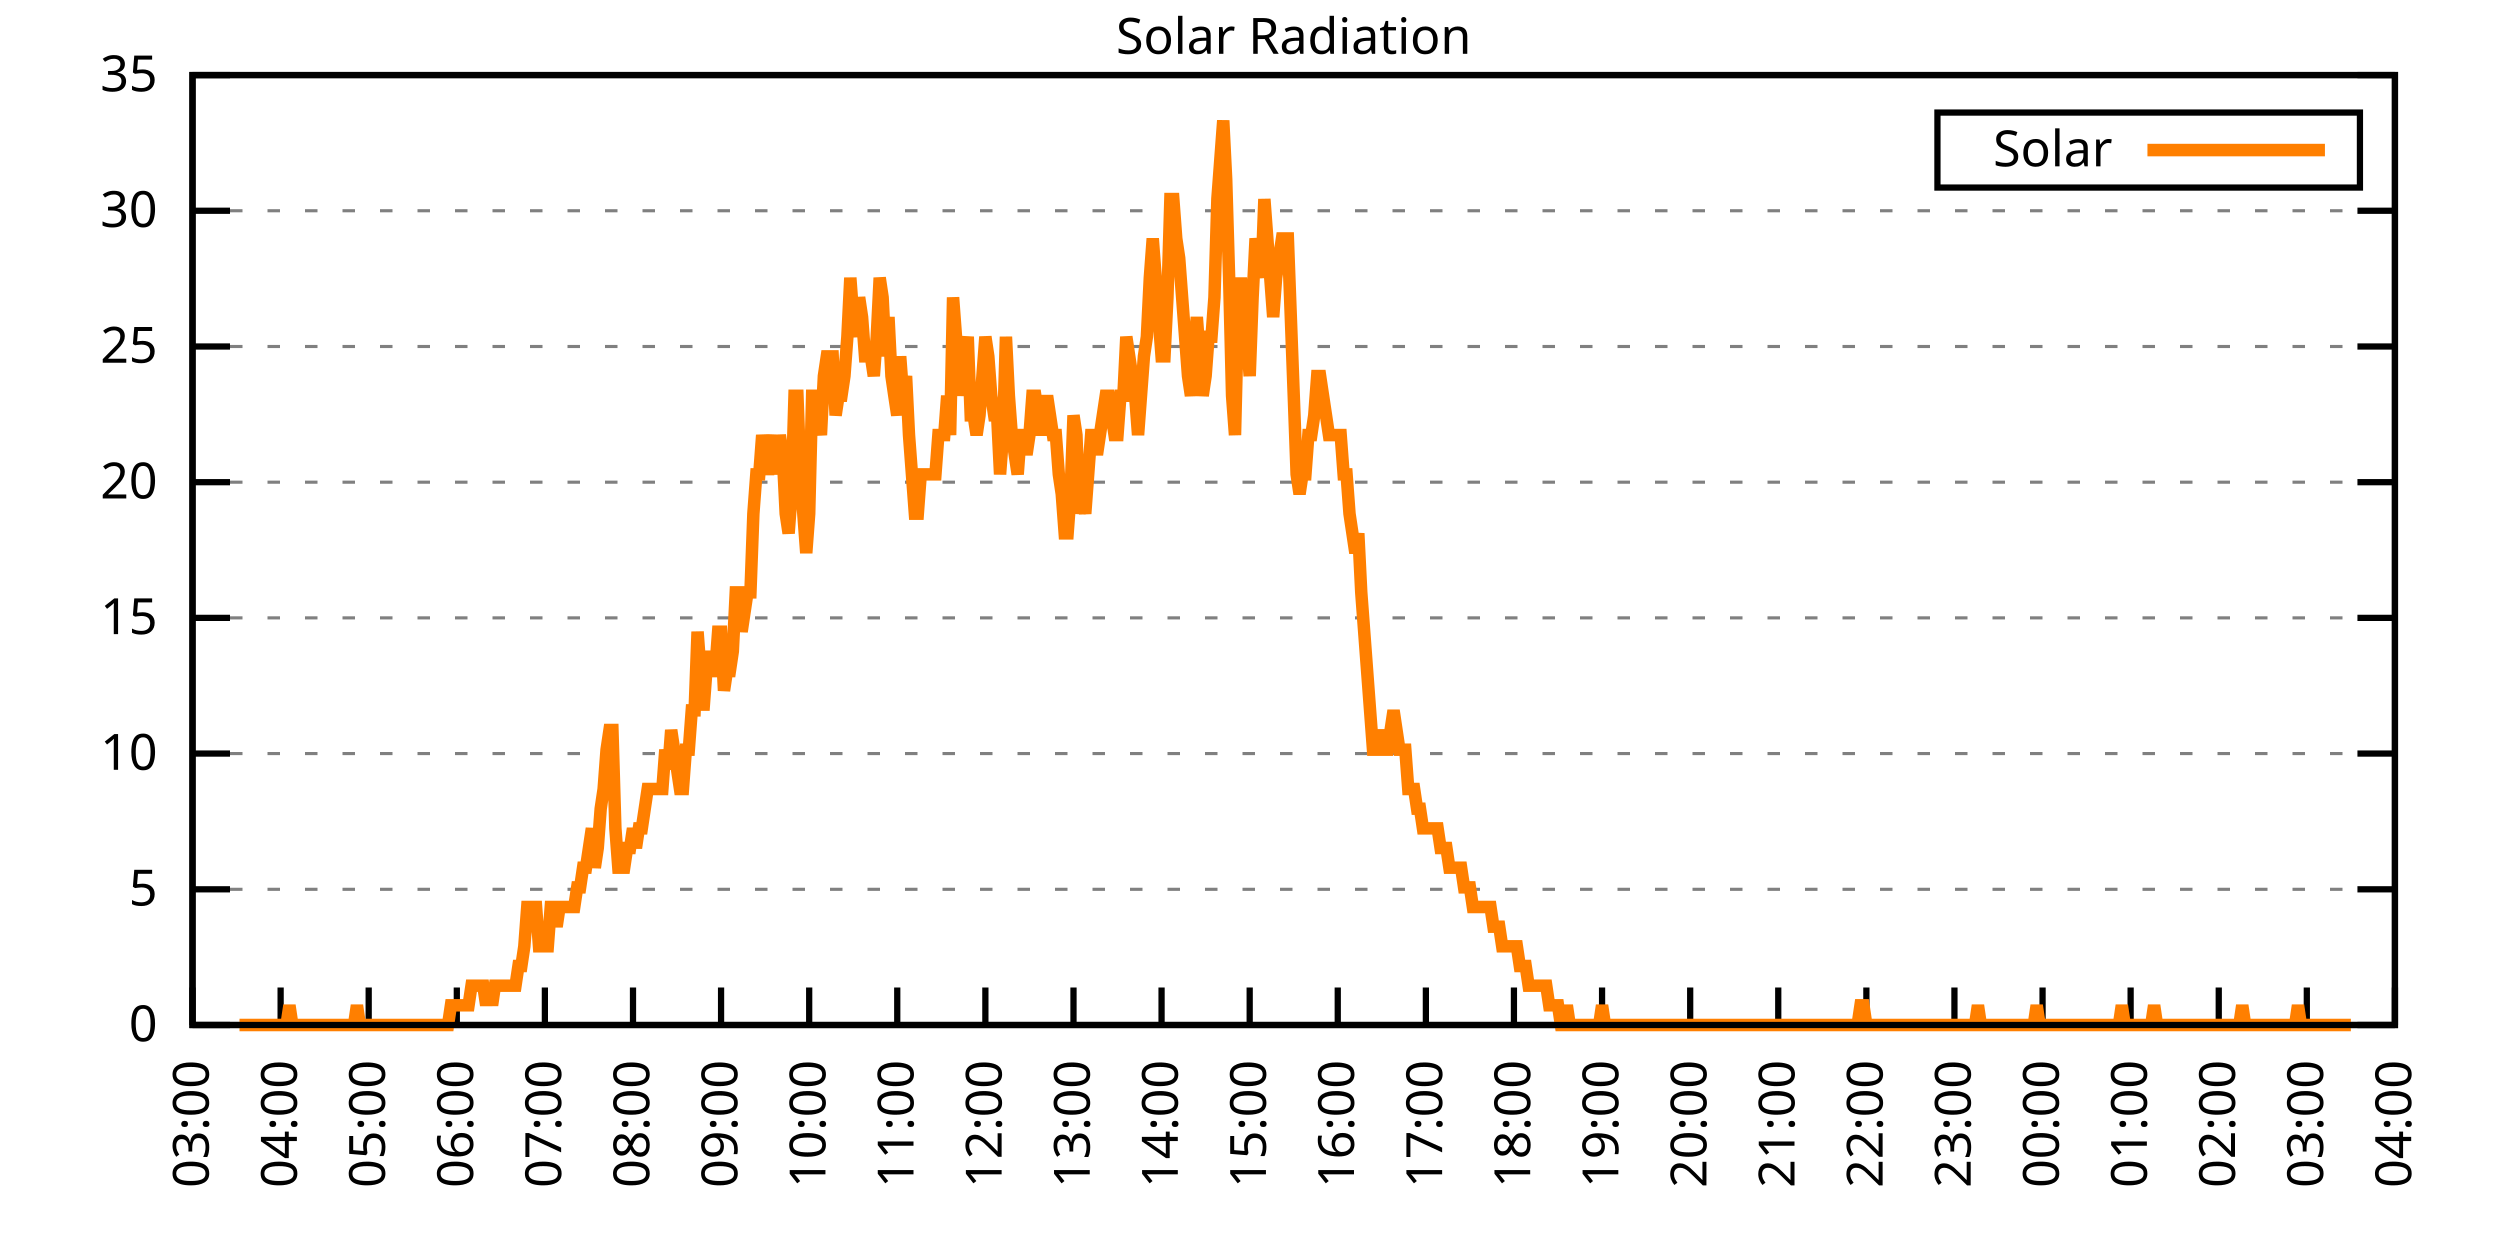
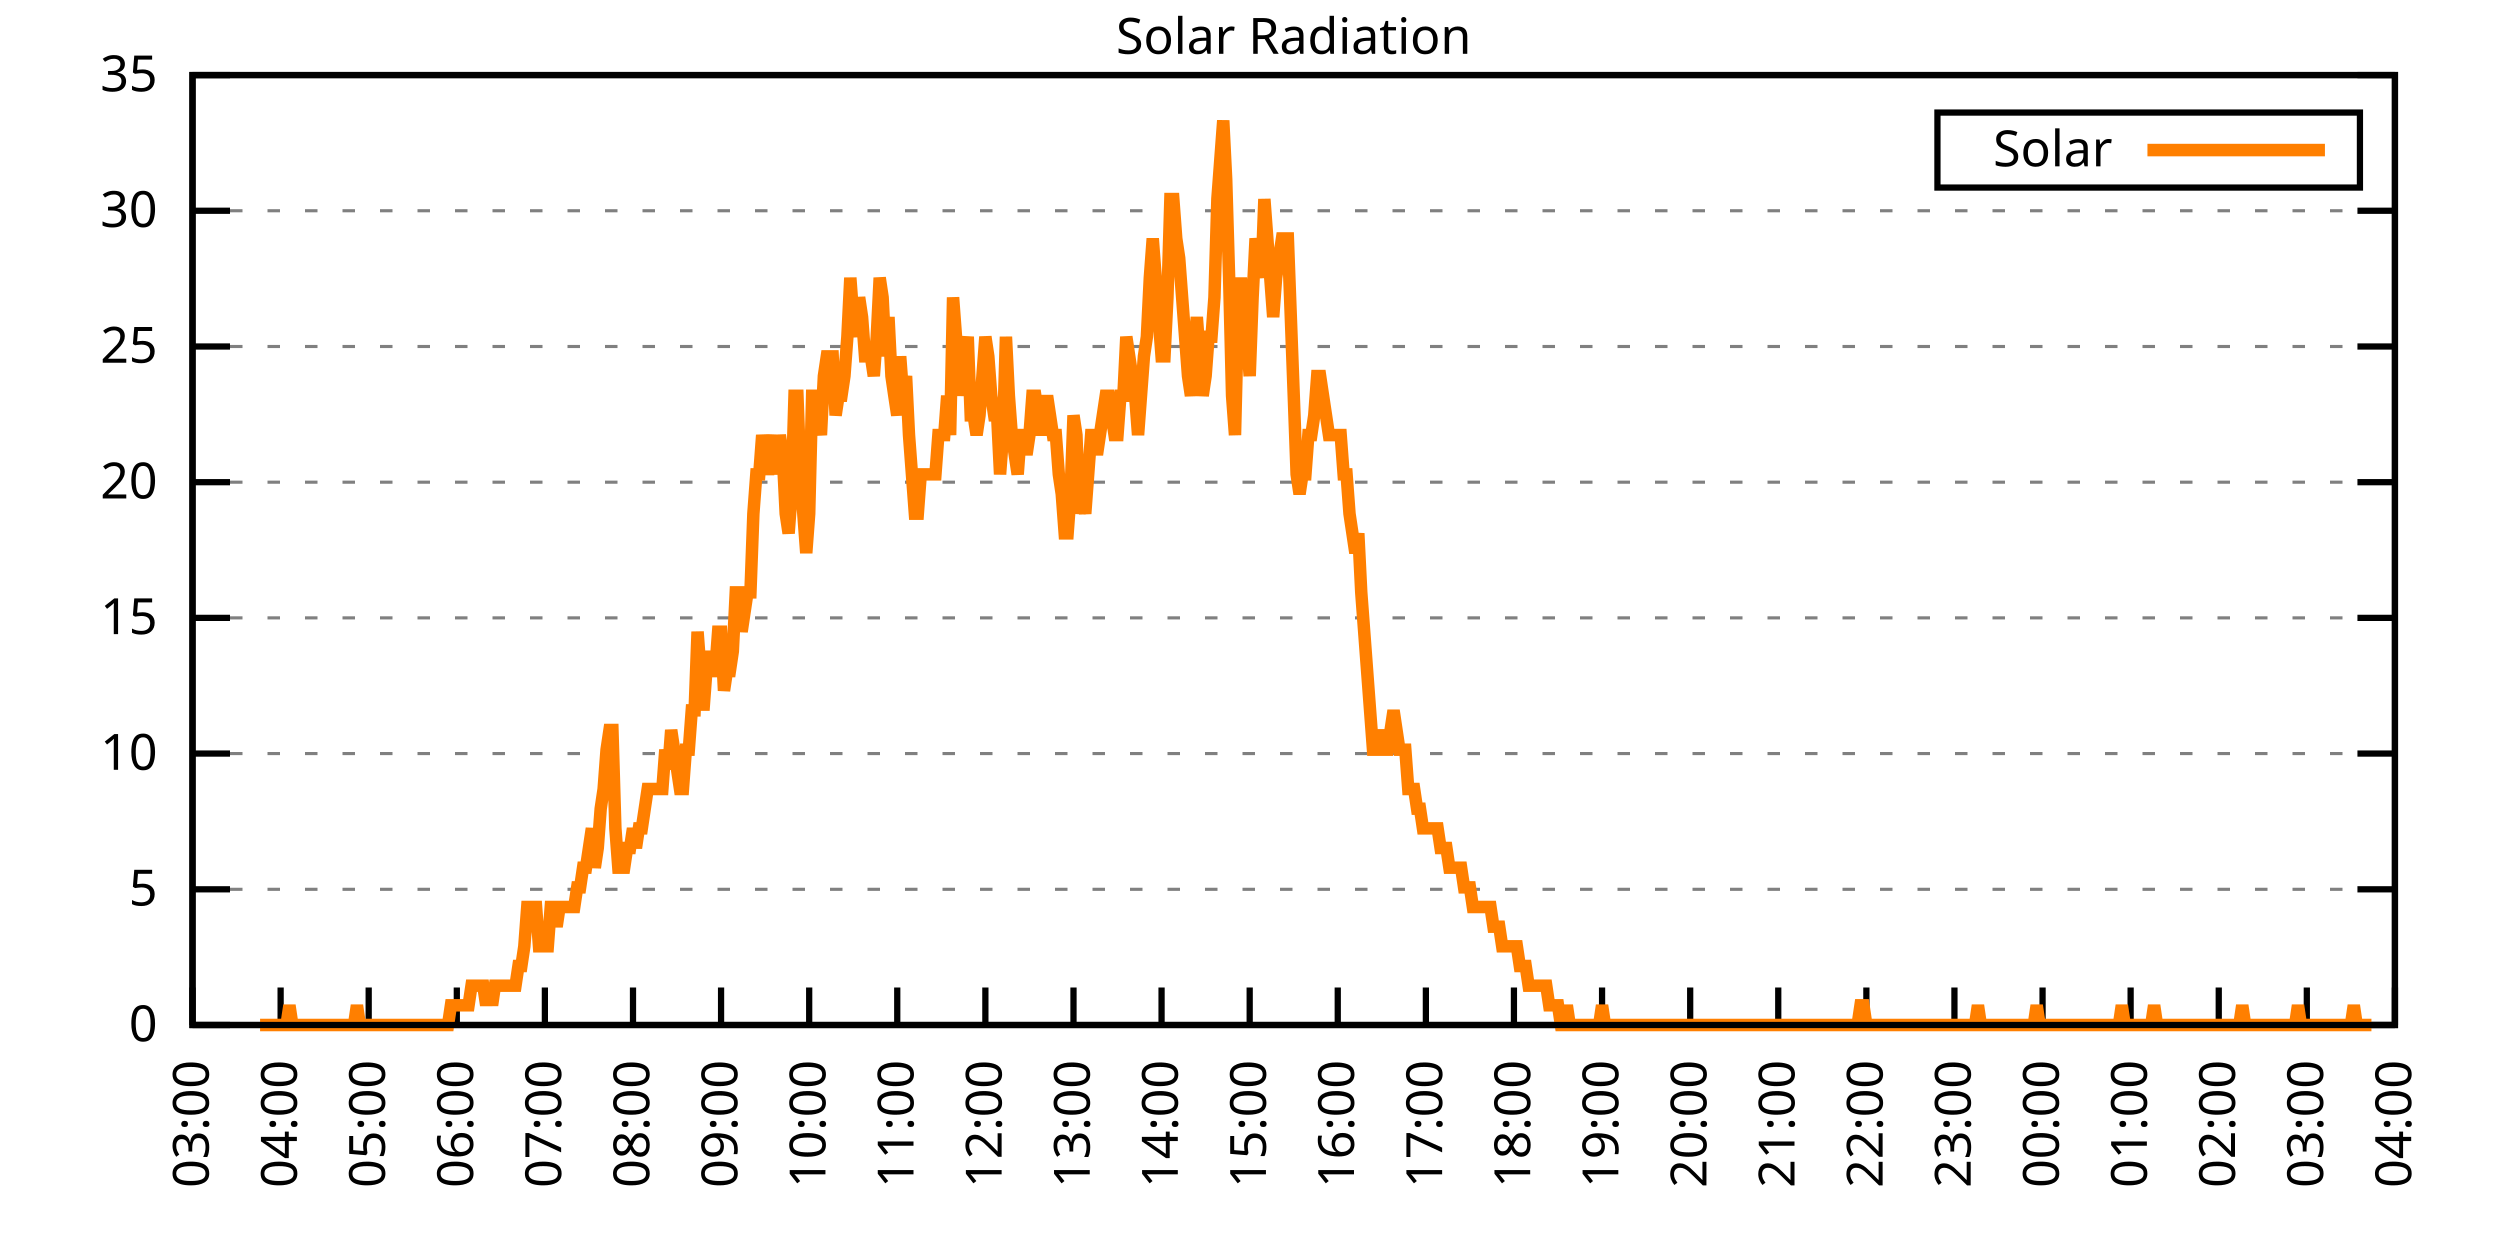
<svg xmlns="http://www.w3.org/2000/svg" xmlns:xlink="http://www.w3.org/1999/xlink" width="400" height="200" viewBox="0 0 400 200">
  <g id="gnuplot_canvas">
    <rect x="0" y="0" width="400" height="200" fill="none" />
    <defs>
      <circle id="gpDot" r="0.5" stroke-width="0.5" stroke="currentColor" />
      <path id="gpPt0" stroke-width="0.333" stroke="currentColor" d="M-1,0 h2 M0,-1 v2" />
      <path id="gpPt1" stroke-width="0.333" stroke="currentColor" d="M-1,-1 L1,1 M1,-1 L-1,1" />
      <path id="gpPt2" stroke-width="0.333" stroke="currentColor" d="M-1,0 L1,0 M0,-1 L0,1 M-1,-1 L1,1 M-1,1 L1,-1" />
      <rect id="gpPt3" stroke-width="0.333" stroke="currentColor" x="-1" y="-1" width="2" height="2" />
      <rect id="gpPt4" stroke-width="0.333" stroke="currentColor" fill="currentColor" x="-1" y="-1" width="2" height="2" />
      <circle id="gpPt5" stroke-width="0.333" stroke="currentColor" cx="0" cy="0" r="1" />
      <use xlink:href="#gpPt5" id="gpPt6" fill="currentColor" stroke="none" />
      <path id="gpPt7" stroke-width="0.333" stroke="currentColor" d="M0,-1.33 L-1.33,0.67 L1.33,0.67 z" />
      <use xlink:href="#gpPt7" id="gpPt8" fill="currentColor" stroke="none" />
      <use xlink:href="#gpPt7" id="gpPt9" stroke="currentColor" transform="rotate(180)" />
      <use xlink:href="#gpPt9" id="gpPt10" fill="currentColor" stroke="none" />
      <use xlink:href="#gpPt3" id="gpPt11" stroke="currentColor" transform="rotate(45)" />
      <use xlink:href="#gpPt11" id="gpPt12" fill="currentColor" stroke="none" />
      <path id="gpPt13" stroke-width="0.333" stroke="currentColor" d="M0,1.330 L1.265,0.411 L0.782,-1.067 L-0.782,-1.076 L-1.265,0.411 z" />
      <use xlink:href="#gpPt13" id="gpPt14" fill="currentColor" stroke="none" />
      <filter id="textbox" filterUnits="objectBoundingBox" x="0" y="0" height="1" width="1">
        <feFlood flood-color="white" flood-opacity="1" result="bgnd" />
        <feComposite in="SourceGraphic" in2="bgnd" operator="atop" />
      </filter>
      <filter id="greybox" filterUnits="objectBoundingBox" x="0" y="0" height="1" width="1">
        <feFlood flood-color="lightgrey" flood-opacity="1" result="grey" />
        <feComposite in="SourceGraphic" in2="grey" operator="atop" />
      </filter>
    </defs>
    <g fill="none" color="white" stroke="currentColor" stroke-width="1.00" stroke-linecap="butt" stroke-linejoin="miter">
</g>
    <g fill="none" color="black" stroke="currentColor" stroke-width="1.00" stroke-linecap="butt" stroke-linejoin="miter">
      <g stroke="none" shape-rendering="crispEdges">
        <polygon fill="rgb(255, 255, 255)" points="30.80,164.00 383.18,164.00 383.18,12.02 30.80,12.02 " />
      </g>
    </g>
    <g fill="none" color="black" stroke="currentColor" stroke-width="1.00" stroke-linecap="butt" stroke-linejoin="miter">
</g>
    <g fill="none" color="black" stroke="black" stroke-width="0.50" stroke-linecap="butt" stroke-linejoin="miter">
</g>
    <g fill="none" color="gray" stroke="currentColor" stroke-width="0.50" stroke-linecap="butt" stroke-linejoin="miter">
      <path stroke="gray" stroke-dasharray="2,4" class="gridline" d="M30.80,164.00 L383.19,164.00  " />
    </g>
    <g fill="none" color="gray" stroke="gray" stroke-width="1.00" stroke-linecap="butt" stroke-linejoin="miter">
</g>
    <g fill="none" color="black" stroke="currentColor" stroke-width="1.00" stroke-linecap="butt" stroke-linejoin="miter">
      <path stroke="black" d="M30.80,164.00 L36.80,164.00 M383.19,164.00 L377.19,164.00  " />
      <g transform="translate(25.20,166.60)" stroke="none" fill="black" font-family="Sans" font-size="8.00" text-anchor="end">
        <text>
          <tspan font-family="Sans"> 0</tspan>
        </text>
      </g>
    </g>
    <g fill="none" color="black" stroke="currentColor" stroke-width="1.00" stroke-linecap="butt" stroke-linejoin="miter">
</g>
    <g fill="none" color="black" stroke="black" stroke-width="0.50" stroke-linecap="butt" stroke-linejoin="miter">
</g>
    <g fill="none" color="gray" stroke="currentColor" stroke-width="0.50" stroke-linecap="butt" stroke-linejoin="miter">
      <path stroke="gray" stroke-dasharray="2,4" class="gridline" d="M30.80,142.29 L383.19,142.29  " />
    </g>
    <g fill="none" color="gray" stroke="gray" stroke-width="1.00" stroke-linecap="butt" stroke-linejoin="miter">
</g>
    <g fill="none" color="black" stroke="currentColor" stroke-width="1.00" stroke-linecap="butt" stroke-linejoin="miter">
      <path stroke="black" d="M30.80,142.29 L36.80,142.29 M383.19,142.29 L377.19,142.29  " />
      <g transform="translate(25.20,144.89)" stroke="none" fill="black" font-family="Sans" font-size="8.00" text-anchor="end">
        <text>
          <tspan font-family="Sans"> 5</tspan>
        </text>
      </g>
    </g>
    <g fill="none" color="black" stroke="currentColor" stroke-width="1.00" stroke-linecap="butt" stroke-linejoin="miter">
</g>
    <g fill="none" color="black" stroke="black" stroke-width="0.50" stroke-linecap="butt" stroke-linejoin="miter">
</g>
    <g fill="none" color="gray" stroke="currentColor" stroke-width="0.50" stroke-linecap="butt" stroke-linejoin="miter">
      <path stroke="gray" stroke-dasharray="2,4" class="gridline" d="M30.80,120.57 L383.19,120.57  " />
    </g>
    <g fill="none" color="gray" stroke="gray" stroke-width="1.00" stroke-linecap="butt" stroke-linejoin="miter">
</g>
    <g fill="none" color="black" stroke="currentColor" stroke-width="1.00" stroke-linecap="butt" stroke-linejoin="miter">
      <path stroke="black" d="M30.80,120.57 L36.80,120.57 M383.19,120.57 L377.19,120.57  " />
      <g transform="translate(25.20,123.17)" stroke="none" fill="black" font-family="Sans" font-size="8.00" text-anchor="end">
        <text>
          <tspan font-family="Sans"> 10</tspan>
        </text>
      </g>
    </g>
    <g fill="none" color="black" stroke="currentColor" stroke-width="1.00" stroke-linecap="butt" stroke-linejoin="miter">
</g>
    <g fill="none" color="black" stroke="black" stroke-width="0.50" stroke-linecap="butt" stroke-linejoin="miter">
</g>
    <g fill="none" color="gray" stroke="currentColor" stroke-width="0.50" stroke-linecap="butt" stroke-linejoin="miter">
      <path stroke="gray" stroke-dasharray="2,4" class="gridline" d="M30.80,98.86 L383.19,98.86  " />
    </g>
    <g fill="none" color="gray" stroke="gray" stroke-width="1.00" stroke-linecap="butt" stroke-linejoin="miter">
</g>
    <g fill="none" color="black" stroke="currentColor" stroke-width="1.00" stroke-linecap="butt" stroke-linejoin="miter">
      <path stroke="black" d="M30.80,98.86 L36.80,98.86 M383.19,98.86 L377.19,98.86  " />
      <g transform="translate(25.20,101.46)" stroke="none" fill="black" font-family="Sans" font-size="8.00" text-anchor="end">
        <text>
          <tspan font-family="Sans"> 15</tspan>
        </text>
      </g>
    </g>
    <g fill="none" color="black" stroke="currentColor" stroke-width="1.00" stroke-linecap="butt" stroke-linejoin="miter">
</g>
    <g fill="none" color="black" stroke="black" stroke-width="0.50" stroke-linecap="butt" stroke-linejoin="miter">
</g>
    <g fill="none" color="gray" stroke="currentColor" stroke-width="0.50" stroke-linecap="butt" stroke-linejoin="miter">
      <path stroke="gray" stroke-dasharray="2,4" class="gridline" d="M30.80,77.15 L383.19,77.15  " />
    </g>
    <g fill="none" color="gray" stroke="gray" stroke-width="1.00" stroke-linecap="butt" stroke-linejoin="miter">
</g>
    <g fill="none" color="black" stroke="currentColor" stroke-width="1.00" stroke-linecap="butt" stroke-linejoin="miter">
      <path stroke="black" d="M30.80,77.15 L36.80,77.15 M383.19,77.15 L377.19,77.15  " />
      <g transform="translate(25.20,79.75)" stroke="none" fill="black" font-family="Sans" font-size="8.00" text-anchor="end">
        <text>
          <tspan font-family="Sans"> 20</tspan>
        </text>
      </g>
    </g>
    <g fill="none" color="black" stroke="currentColor" stroke-width="1.00" stroke-linecap="butt" stroke-linejoin="miter">
</g>
    <g fill="none" color="black" stroke="black" stroke-width="0.50" stroke-linecap="butt" stroke-linejoin="miter">
</g>
    <g fill="none" color="gray" stroke="currentColor" stroke-width="0.50" stroke-linecap="butt" stroke-linejoin="miter">
      <path stroke="gray" stroke-dasharray="2,4" class="gridline" d="M30.80,55.44 L383.19,55.44  " />
    </g>
    <g fill="none" color="gray" stroke="gray" stroke-width="1.00" stroke-linecap="butt" stroke-linejoin="miter">
</g>
    <g fill="none" color="black" stroke="currentColor" stroke-width="1.00" stroke-linecap="butt" stroke-linejoin="miter">
      <path stroke="black" d="M30.80,55.44 L36.80,55.44 M383.19,55.44 L377.19,55.44  " />
      <g transform="translate(25.20,58.04)" stroke="none" fill="black" font-family="Sans" font-size="8.00" text-anchor="end">
        <text>
          <tspan font-family="Sans"> 25</tspan>
        </text>
      </g>
    </g>
    <g fill="none" color="black" stroke="currentColor" stroke-width="1.00" stroke-linecap="butt" stroke-linejoin="miter">
</g>
    <g fill="none" color="black" stroke="black" stroke-width="0.50" stroke-linecap="butt" stroke-linejoin="miter">
</g>
    <g fill="none" color="gray" stroke="currentColor" stroke-width="0.50" stroke-linecap="butt" stroke-linejoin="miter">
      <path stroke="gray" stroke-dasharray="2,4" class="gridline" d="M30.80,33.72 L383.19,33.72  " />
    </g>
    <g fill="none" color="gray" stroke="gray" stroke-width="1.00" stroke-linecap="butt" stroke-linejoin="miter">
</g>
    <g fill="none" color="black" stroke="currentColor" stroke-width="1.00" stroke-linecap="butt" stroke-linejoin="miter">
      <path stroke="black" d="M30.80,33.72 L36.80,33.72 M383.19,33.72 L377.19,33.72  " />
      <g transform="translate(25.20,36.32)" stroke="none" fill="black" font-family="Sans" font-size="8.00" text-anchor="end">
        <text>
          <tspan font-family="Sans"> 30</tspan>
        </text>
      </g>
    </g>
    <g fill="none" color="black" stroke="currentColor" stroke-width="1.00" stroke-linecap="butt" stroke-linejoin="miter">
</g>
    <g fill="none" color="black" stroke="black" stroke-width="0.50" stroke-linecap="butt" stroke-linejoin="miter">
</g>
    <g fill="none" color="gray" stroke="currentColor" stroke-width="0.50" stroke-linecap="butt" stroke-linejoin="miter">
      <path stroke="gray" stroke-dasharray="2,4" class="gridline" d="M30.80,12.01 L383.19,12.01  " />
    </g>
    <g fill="none" color="gray" stroke="gray" stroke-width="1.00" stroke-linecap="butt" stroke-linejoin="miter">
</g>
    <g fill="none" color="black" stroke="currentColor" stroke-width="1.00" stroke-linecap="butt" stroke-linejoin="miter">
      <path stroke="black" d="M30.80,12.01 L36.80,12.01 M383.19,12.01 L377.19,12.01  " />
      <g transform="translate(25.20,14.61)" stroke="none" fill="black" font-family="Sans" font-size="8.00" text-anchor="end">
        <text>
          <tspan font-family="Sans"> 35</tspan>
        </text>
      </g>
    </g>
    <g fill="none" color="black" stroke="currentColor" stroke-width="1.00" stroke-linecap="butt" stroke-linejoin="miter">
      <path stroke="black" d="M30.80,164.00 L30.80,158.00  " />
      <g transform="translate(33.40,169.60) rotate(270.00)" stroke="none" fill="black" font-family="Sans" font-size="8.00" text-anchor="end">
        <text>
          <tspan font-family="Sans">03:00</tspan>
        </text>
      </g>
    </g>
    <g fill="none" color="black" stroke="currentColor" stroke-width="1.00" stroke-linecap="butt" stroke-linejoin="miter">
      <path stroke="black" d="M44.90,164.00 L44.90,158.00  " />
      <g transform="translate(47.50,169.60) rotate(270.00)" stroke="none" fill="black" font-family="Sans" font-size="8.00" text-anchor="end">
        <text>
          <tspan font-family="Sans">04:00</tspan>
        </text>
      </g>
    </g>
    <g fill="none" color="black" stroke="currentColor" stroke-width="1.00" stroke-linecap="butt" stroke-linejoin="miter">
      <path stroke="black" d="M58.99,164.00 L58.99,158.00  " />
      <g transform="translate(61.59,169.60) rotate(270.00)" stroke="none" fill="black" font-family="Sans" font-size="8.00" text-anchor="end">
        <text>
          <tspan font-family="Sans">05:00</tspan>
        </text>
      </g>
    </g>
    <g fill="none" color="black" stroke="currentColor" stroke-width="1.00" stroke-linecap="butt" stroke-linejoin="miter">
      <path stroke="black" d="M73.09,164.00 L73.09,158.00  " />
      <g transform="translate(75.69,169.60) rotate(270.00)" stroke="none" fill="black" font-family="Sans" font-size="8.00" text-anchor="end">
        <text>
          <tspan font-family="Sans">06:00</tspan>
        </text>
      </g>
    </g>
    <g fill="none" color="black" stroke="currentColor" stroke-width="1.00" stroke-linecap="butt" stroke-linejoin="miter">
      <path stroke="black" d="M87.18,164.00 L87.18,158.00  " />
      <g transform="translate(89.78,169.60) rotate(270.00)" stroke="none" fill="black" font-family="Sans" font-size="8.00" text-anchor="end">
        <text>
          <tspan font-family="Sans">07:00</tspan>
        </text>
      </g>
    </g>
    <g fill="none" color="black" stroke="currentColor" stroke-width="1.00" stroke-linecap="butt" stroke-linejoin="miter">
      <path stroke="black" d="M101.28,164.00 L101.28,158.00  " />
      <g transform="translate(103.88,169.60) rotate(270.00)" stroke="none" fill="black" font-family="Sans" font-size="8.00" text-anchor="end">
        <text>
          <tspan font-family="Sans">08:00</tspan>
        </text>
      </g>
    </g>
    <g fill="none" color="black" stroke="currentColor" stroke-width="1.00" stroke-linecap="butt" stroke-linejoin="miter">
      <path stroke="black" d="M115.37,164.00 L115.37,158.00  " />
      <g transform="translate(117.97,169.60) rotate(270.00)" stroke="none" fill="black" font-family="Sans" font-size="8.00" text-anchor="end">
        <text>
          <tspan font-family="Sans">09:00</tspan>
        </text>
      </g>
    </g>
    <g fill="none" color="black" stroke="currentColor" stroke-width="1.00" stroke-linecap="butt" stroke-linejoin="miter">
      <path stroke="black" d="M129.47,164.00 L129.47,158.00  " />
      <g transform="translate(132.07,169.60) rotate(270.00)" stroke="none" fill="black" font-family="Sans" font-size="8.00" text-anchor="end">
        <text>
          <tspan font-family="Sans">10:00</tspan>
        </text>
      </g>
    </g>
    <g fill="none" color="black" stroke="currentColor" stroke-width="1.00" stroke-linecap="butt" stroke-linejoin="miter">
      <path stroke="black" d="M143.56,164.00 L143.56,158.00  " />
      <g transform="translate(146.16,169.60) rotate(270.00)" stroke="none" fill="black" font-family="Sans" font-size="8.00" text-anchor="end">
        <text>
          <tspan font-family="Sans">11:00</tspan>
        </text>
      </g>
    </g>
    <g fill="none" color="black" stroke="currentColor" stroke-width="1.00" stroke-linecap="butt" stroke-linejoin="miter">
      <path stroke="black" d="M157.66,164.00 L157.66,158.00  " />
      <g transform="translate(160.26,169.60) rotate(270.00)" stroke="none" fill="black" font-family="Sans" font-size="8.00" text-anchor="end">
        <text>
          <tspan font-family="Sans">12:00</tspan>
        </text>
      </g>
    </g>
    <g fill="none" color="black" stroke="currentColor" stroke-width="1.00" stroke-linecap="butt" stroke-linejoin="miter">
      <path stroke="black" d="M171.76,164.00 L171.76,158.00  " />
      <g transform="translate(174.36,169.60) rotate(270.00)" stroke="none" fill="black" font-family="Sans" font-size="8.00" text-anchor="end">
        <text>
          <tspan font-family="Sans">13:00</tspan>
        </text>
      </g>
    </g>
    <g fill="none" color="black" stroke="currentColor" stroke-width="1.00" stroke-linecap="butt" stroke-linejoin="miter">
      <path stroke="black" d="M185.85,164.00 L185.85,158.00  " />
      <g transform="translate(188.45,169.60) rotate(270.00)" stroke="none" fill="black" font-family="Sans" font-size="8.00" text-anchor="end">
        <text>
          <tspan font-family="Sans">14:00</tspan>
        </text>
      </g>
    </g>
    <g fill="none" color="black" stroke="currentColor" stroke-width="1.00" stroke-linecap="butt" stroke-linejoin="miter">
      <path stroke="black" d="M199.95,164.00 L199.95,158.00  " />
      <g transform="translate(202.55,169.60) rotate(270.00)" stroke="none" fill="black" font-family="Sans" font-size="8.00" text-anchor="end">
        <text>
          <tspan font-family="Sans">15:00</tspan>
        </text>
      </g>
    </g>
    <g fill="none" color="black" stroke="currentColor" stroke-width="1.00" stroke-linecap="butt" stroke-linejoin="miter">
      <path stroke="black" d="M214.04,164.00 L214.04,158.00  " />
      <g transform="translate(216.64,169.60) rotate(270.00)" stroke="none" fill="black" font-family="Sans" font-size="8.00" text-anchor="end">
        <text>
          <tspan font-family="Sans">16:00</tspan>
        </text>
      </g>
    </g>
    <g fill="none" color="black" stroke="currentColor" stroke-width="1.00" stroke-linecap="butt" stroke-linejoin="miter">
      <path stroke="black" d="M228.14,164.00 L228.14,158.00  " />
      <g transform="translate(230.74,169.60) rotate(270.00)" stroke="none" fill="black" font-family="Sans" font-size="8.00" text-anchor="end">
        <text>
          <tspan font-family="Sans">17:00</tspan>
        </text>
      </g>
    </g>
    <g fill="none" color="black" stroke="currentColor" stroke-width="1.00" stroke-linecap="butt" stroke-linejoin="miter">
      <path stroke="black" d="M242.23,164.00 L242.23,158.00  " />
      <g transform="translate(244.83,169.60) rotate(270.00)" stroke="none" fill="black" font-family="Sans" font-size="8.00" text-anchor="end">
        <text>
          <tspan font-family="Sans">18:00</tspan>
        </text>
      </g>
    </g>
    <g fill="none" color="black" stroke="currentColor" stroke-width="1.00" stroke-linecap="butt" stroke-linejoin="miter">
      <path stroke="black" d="M256.33,164.00 L256.33,158.00  " />
      <g transform="translate(258.93,169.60) rotate(270.00)" stroke="none" fill="black" font-family="Sans" font-size="8.00" text-anchor="end">
        <text>
          <tspan font-family="Sans">19:00</tspan>
        </text>
      </g>
    </g>
    <g fill="none" color="black" stroke="currentColor" stroke-width="1.00" stroke-linecap="butt" stroke-linejoin="miter">
      <path stroke="black" d="M270.43,164.00 L270.43,158.00  " />
      <g transform="translate(273.03,169.60) rotate(270.00)" stroke="none" fill="black" font-family="Sans" font-size="8.00" text-anchor="end">
        <text>
          <tspan font-family="Sans">20:00</tspan>
        </text>
      </g>
    </g>
    <g fill="none" color="black" stroke="currentColor" stroke-width="1.00" stroke-linecap="butt" stroke-linejoin="miter">
      <path stroke="black" d="M284.52,164.00 L284.52,158.00  " />
      <g transform="translate(287.12,169.60) rotate(270.00)" stroke="none" fill="black" font-family="Sans" font-size="8.00" text-anchor="end">
        <text>
          <tspan font-family="Sans">21:00</tspan>
        </text>
      </g>
    </g>
    <g fill="none" color="black" stroke="currentColor" stroke-width="1.00" stroke-linecap="butt" stroke-linejoin="miter">
      <path stroke="black" d="M298.62,164.00 L298.62,158.00  " />
      <g transform="translate(301.22,169.60) rotate(270.00)" stroke="none" fill="black" font-family="Sans" font-size="8.00" text-anchor="end">
        <text>
          <tspan font-family="Sans">22:00</tspan>
        </text>
      </g>
    </g>
    <g fill="none" color="black" stroke="currentColor" stroke-width="1.00" stroke-linecap="butt" stroke-linejoin="miter">
      <path stroke="black" d="M312.71,164.00 L312.71,158.00  " />
      <g transform="translate(315.31,169.60) rotate(270.00)" stroke="none" fill="black" font-family="Sans" font-size="8.00" text-anchor="end">
        <text>
          <tspan font-family="Sans">23:00</tspan>
        </text>
      </g>
    </g>
    <g fill="none" color="black" stroke="currentColor" stroke-width="1.00" stroke-linecap="butt" stroke-linejoin="miter">
      <path stroke="black" d="M326.81,164.00 L326.81,158.00  " />
      <g transform="translate(329.41,169.60) rotate(270.00)" stroke="none" fill="black" font-family="Sans" font-size="8.00" text-anchor="end">
        <text>
          <tspan font-family="Sans">00:00</tspan>
        </text>
      </g>
    </g>
    <g fill="none" color="black" stroke="currentColor" stroke-width="1.00" stroke-linecap="butt" stroke-linejoin="miter">
      <path stroke="black" d="M340.90,164.00 L340.90,158.00  " />
      <g transform="translate(343.50,169.60) rotate(270.00)" stroke="none" fill="black" font-family="Sans" font-size="8.00" text-anchor="end">
        <text>
          <tspan font-family="Sans">01:00</tspan>
        </text>
      </g>
    </g>
    <g fill="none" color="black" stroke="currentColor" stroke-width="1.00" stroke-linecap="butt" stroke-linejoin="miter">
      <path stroke="black" d="M355.00,164.00 L355.00,158.00  " />
      <g transform="translate(357.60,169.60) rotate(270.00)" stroke="none" fill="black" font-family="Sans" font-size="8.00" text-anchor="end">
        <text>
          <tspan font-family="Sans">02:00</tspan>
        </text>
      </g>
    </g>
    <g fill="none" color="black" stroke="currentColor" stroke-width="1.00" stroke-linecap="butt" stroke-linejoin="miter">
      <path stroke="black" d="M369.09,164.00 L369.09,158.00  " />
      <g transform="translate(371.69,169.60) rotate(270.00)" stroke="none" fill="black" font-family="Sans" font-size="8.00" text-anchor="end">
        <text>
          <tspan font-family="Sans">03:00</tspan>
        </text>
      </g>
    </g>
    <g fill="none" color="black" stroke="currentColor" stroke-width="1.00" stroke-linecap="butt" stroke-linejoin="miter">
      <path stroke="black" d="M383.19,164.00 L383.19,158.00  " />
      <g transform="translate(385.79,169.60) rotate(270.00)" stroke="none" fill="black" font-family="Sans" font-size="8.00" text-anchor="end">
        <text>
          <tspan font-family="Sans">04:00</tspan>
        </text>
      </g>
    </g>
    <g fill="none" color="black" stroke="currentColor" stroke-width="1.00" stroke-linecap="butt" stroke-linejoin="miter">
</g>
    <g fill="none" color="black" stroke="currentColor" stroke-width="1.00" stroke-linecap="butt" stroke-linejoin="miter">
      <path stroke="black" d="M30.80,12.01 L30.80,164.00 L383.19,164.00 L383.19,12.01 L30.80,12.01 Z  " />
    </g>
    <g fill="none" color="black" stroke="currentColor" stroke-width="1.00" stroke-linecap="butt" stroke-linejoin="miter">
</g>
    <g fill="none" color="black" stroke="currentColor" stroke-width="1.00" stroke-linecap="butt" stroke-linejoin="miter">
      <path stroke="black" d="M309.99,30.01 L309.99,18.01 L377.59,18.01 L377.59,30.01 L309.99,30.01 Z  " />
    </g>
    <g id="Solar_Radiation_plot_1">
      <g fill="none" color="white" stroke="black" stroke-width="2.00" stroke-linecap="butt" stroke-linejoin="miter">
</g>
      <g fill="none" color="black" stroke="currentColor" stroke-width="2.00" stroke-linecap="butt" stroke-linejoin="miter">
        <g transform="translate(337.99,26.61)" stroke="none" fill="black" font-family="Sans" font-size="8.00" text-anchor="end">
          <text>
            <tspan font-family="Sans">Solar</tspan>
          </text>
        </g>
      </g>
      <g fill="none" color="black" stroke="currentColor" stroke-width="2.00" stroke-linecap="butt" stroke-linejoin="miter">
-         <path stroke="rgb(255, 127,   0)" d="M343.59,24.01 L371.99,24.01 M38.32,164.00 L38.79,164.00 L39.26,164.00 L39.73,164.00 L40.20,164.00 L40.67,164.00   L41.14,164.00 L41.61,164.00 L42.08,164.00 L42.55,164.00 L43.02,164.00 L43.49,164.00 L43.96,164.00 L44.43,164.00   L44.90,164.00 L45.37,164.00 L45.84,164.00 L46.31,160.85 L46.78,164.00 L47.24,164.00 L47.71,164.00 L48.18,164.00   L48.65,164.00 L49.12,164.00 L49.59,164.00 L50.06,164.00 L50.53,164.00 L51.00,164.00 L51.47,164.00 L51.94,164.00   L52.41,164.00 L52.88,164.00 L53.35,164.00 L53.82,164.00 L54.29,164.00 L54.76,164.00 L55.23,164.00 L55.70,164.00   L56.17,164.00 L56.64,164.00 L57.11,160.85 L57.58,164.00 L58.05,164.00 L58.52,164.00 L58.99,164.00 L59.46,164.00   L59.93,164.00 L60.40,164.00 L60.87,164.00 L61.34,164.00 L61.81,164.00 L62.28,164.00 L62.75,164.00 L63.22,164.00   L63.69,164.00 L64.16,164.00 L64.63,164.00 L65.10,164.00 L65.57,164.00 L66.04,164.00 L66.51,164.00 L66.98,164.00   L67.45,164.00 L67.92,164.00 L68.39,164.00 L68.86,164.00 L69.33,164.00 L69.80,164.00 L70.27,164.00 L70.74,164.00   L71.21,164.00 L71.68,164.00 L72.15,160.85 L72.62,160.85 L73.09,160.85 L73.56,160.85 L74.03,160.85 L74.50,160.85   L74.97,160.85 L75.44,157.71 L75.91,157.71 L76.38,157.71 L76.85,157.71 L77.32,157.71 L77.79,160.85 L78.26,157.71   L78.73,160.85 L79.19,157.71 L79.66,157.71 L80.13,157.71 L80.60,157.71 L81.07,157.71 L81.54,157.71 L82.01,157.71   L82.48,157.71 L82.95,154.56 L83.42,154.56 L83.89,151.41 L84.36,145.12 L84.83,145.12 L85.30,145.12 L85.77,145.12   L86.24,151.41 L86.71,151.41 L87.18,151.41 L87.65,151.41 L88.12,145.12 L88.59,145.12 L89.06,148.27 L89.53,145.12   L90.00,145.12 L90.47,145.12 L90.94,145.12 L91.41,145.12 L91.88,145.12 L92.35,141.98 L92.82,141.98 L93.29,138.83   L93.76,138.83 L94.23,135.68 L94.70,132.54 L95.17,138.83 L95.64,135.68 L96.11,129.39 L96.58,126.24 L97.05,119.95   L97.52,116.80 L97.99,116.80 L98.46,132.54 L98.93,138.83 L99.40,138.83 L99.87,138.83 L100.34,135.68 L100.81,135.68   L101.28,132.54 L101.75,135.68 L102.22,132.54 L102.69,132.54 L103.16,129.39 L103.63,126.24 L104.10,126.24 L104.57,126.24   L105.04,126.24 L105.51,126.24 L105.98,126.24 L106.45,119.95 L106.92,123.10 L107.39,116.80 L107.86,119.95 L108.33,123.10   L108.80,126.24 L109.27,126.24 L109.74,119.95 L110.21,119.95 L110.68,113.66 L111.14,113.66 L111.61,101.07 L112.08,107.37   L112.55,113.66 L113.02,107.37 L113.49,104.22 L113.96,107.37 L114.43,107.37 L114.90,101.07 L115.37,101.07 L115.84,110.51   L116.31,107.37 L116.78,107.37 L117.25,104.22 L117.72,94.78 L118.19,94.78 L118.66,101.07 L119.13,97.93 L119.60,94.78   L120.07,94.78 L120.54,82.19 L121.01,75.90 L121.48,75.90 L121.95,69.61 L122.42,72.76 L122.89,75.90 L123.36,72.76   L123.83,69.61 L124.30,75.90 L124.77,69.61 L125.24,72.76 L125.71,82.19 L126.18,85.34 L126.65,79.05 L127.12,63.32   L127.59,63.32 L128.06,75.90 L128.53,82.19 L129.00,88.49 L129.47,82.19 L129.94,63.32 L130.41,63.32 L130.88,66.46   L131.35,69.61 L131.82,60.17 L132.29,57.02 L132.76,57.02 L133.23,57.02 L133.70,66.46 L134.17,63.32 L134.64,63.32   L135.11,60.17 L135.58,53.88 L136.05,44.44 L136.52,50.73 L136.99,53.88 L137.46,47.58 L137.93,50.73 L138.40,57.02   L138.87,57.02 L139.34,57.02 L139.81,60.17 L140.28,53.88 L140.75,44.44 L141.22,47.58 L141.69,57.02 L142.16,50.73   L142.63,60.17 L143.09,63.32 L143.56,66.46 L144.03,57.02 L144.50,63.32 L144.97,60.17 L145.44,69.61 L145.91,75.90   L146.38,82.19 L146.85,82.19 L147.32,75.90 L147.79,75.90 L148.26,75.90 L148.73,75.90 L149.20,75.90 L149.67,75.90   L150.14,69.61 L150.61,69.61 L151.08,69.61 L151.55,63.32 L152.02,69.61 L152.49,47.58 L152.96,53.88 L153.43,63.32   L153.90,57.02 L154.37,57.02 L154.84,53.88 L155.31,66.46 L155.78,66.46 L156.25,69.61 L156.72,66.46 L157.19,60.17   L157.66,53.88 L158.13,57.02 L158.60,63.32 L159.07,66.46 L159.54,66.46 L160.01,75.90 L160.48,69.61 L160.95,53.88   L161.42,63.32 L161.89,69.61 L162.36,72.76 L162.83,75.90 L163.30,69.61 L163.77,69.61 L164.24,72.76 L164.71,69.61   L165.18,63.32 L165.65,63.32 L166.12,66.46 L166.59,69.61 L167.06,66.46 L167.53,63.32 L168.00,66.46 L168.47,69.61   L168.94,69.61 L169.41,75.90 L169.88,79.05 L170.35,85.34 L170.82,85.34 L171.29,79.05 L171.76,66.46 L172.23,69.61   L172.70,82.19 L173.17,79.05 L173.64,82.19 L174.11,75.90 L174.58,69.61 L175.04,69.61 L175.51,72.76 L175.98,69.61   L176.45,66.46 L176.92,63.32 L177.39,63.32 L177.86,66.46 L178.33,69.61 L178.80,69.61 L179.27,63.32 L179.74,63.32   L180.21,53.88 L180.68,57.02 L181.15,60.17 L181.62,63.32 L182.09,69.61 L182.56,63.32 L183.03,57.02 L183.50,53.88   L183.97,44.44 L184.44,38.15 L184.91,44.44 L185.38,50.73 L185.85,57.02 L186.32,57.02 L186.79,47.58 L187.26,31.85   L187.73,31.85 L188.20,38.15 L188.67,41.29 L189.14,47.58 L189.61,53.88 L190.08,60.17 L190.55,63.32 L191.02,57.02   L191.49,50.73 L191.96,57.02 L192.43,63.32 L192.90,60.17 L193.37,53.88 L193.84,53.88 L194.31,47.58 L194.78,31.85   L195.25,25.56 L195.72,19.27 L196.19,28.71 L196.66,44.44 L197.13,63.32 L197.60,69.61 L198.07,50.73 L198.54,44.44   L199.01,50.73 L199.48,53.88 L199.95,60.17 L200.42,47.58 L200.89,38.15 L201.36,41.29 L201.83,44.44 L202.30,31.85   L202.77,38.15 L203.24,44.44 L203.71,50.73 L204.18,44.44 L204.65,41.29 L205.12,38.15 L205.59,38.15 L206.06,38.15   L206.53,50.73 L207.00,63.32 L207.46,75.90 L207.93,79.05 L208.40,75.90 L208.87,75.90 L209.34,69.61 L209.81,69.61   L210.28,66.46 L210.75,60.17 L211.22,60.17 L211.69,63.32 L212.16,66.46 L212.63,69.61 L213.10,69.61 L213.57,69.61   L214.04,69.61 L214.51,69.61 L214.98,75.90 L215.45,75.90 L215.92,82.19 L216.39,85.34 L216.86,88.49 L217.33,85.34   L217.80,94.78 L218.27,101.07 L218.74,107.37 L219.21,113.66 L219.68,119.95 L220.15,119.95 L220.62,116.80 L221.09,119.95   L221.56,119.95 L222.03,119.95 L222.50,116.80 L222.97,113.66 L223.44,116.80 L223.91,119.95 L224.38,119.95 L224.85,119.95   L225.32,126.24 L225.79,126.24 L226.26,126.24 L226.73,129.39 L227.20,129.39 L227.67,132.54 L228.14,132.54 L228.61,132.54   L229.08,132.54 L229.55,132.54 L230.02,132.54 L230.49,135.68 L230.96,135.68 L231.43,135.68 L231.90,138.83 L232.37,138.83   L233.31,138.83 L233.78,138.83 L234.25,141.98 L234.72,141.98 L235.19,141.98 L235.66,145.12 L236.13,145.12 L236.60,145.12   L237.07,145.12 L237.54,145.12 L238.01,145.12 L238.48,145.12 L238.95,148.27 L239.41,148.27 L239.88,148.27 L240.35,151.41   L240.82,151.41 L241.29,151.41 L241.76,151.41 L242.23,151.41 L242.70,151.41 L243.17,154.56 L243.64,154.56 L244.11,154.56   L244.58,157.71 L245.05,157.71 L245.52,157.71 L245.99,157.71 L246.46,157.71 L246.93,157.71 L247.40,157.71 L247.87,160.85   L248.34,160.85 L248.81,160.85 L249.28,160.85 L249.75,164.00 L250.22,164.00 L250.69,160.85 L251.16,164.00 L251.63,164.00   L252.10,164.00 L252.57,164.00 L253.04,164.00 L253.51,164.00 L253.98,164.00 L254.45,164.00 L254.92,164.00 L255.39,164.00   L255.86,164.00 L256.33,160.85 L256.80,164.00 L257.27,164.00 L257.74,164.00 L258.21,164.00 L258.68,164.00 L259.15,164.00   L259.62,164.00 L260.09,164.00 L260.56,164.00 L261.03,164.00 L261.50,164.00 L261.97,164.00 L262.44,164.00 L262.91,164.00   L263.38,164.00 L263.85,164.00 L264.32,164.00 L264.79,164.00 L265.26,164.00 L265.73,164.00 L266.20,164.00 L266.67,164.00   L267.14,164.00 L267.61,164.00 L268.08,164.00 L268.55,164.00 L269.02,164.00 L269.49,164.00 L269.96,164.00 L270.43,164.00   L270.90,164.00 L271.36,164.00 L271.83,164.00 L272.30,164.00 L272.77,164.00 L273.24,164.00 L273.71,164.00 L274.18,164.00   L274.65,164.00 L275.12,164.00 L275.59,164.00 L276.06,164.00 L276.53,164.00 L277.00,164.00 L277.47,164.00 L277.94,164.00   L278.41,164.00 L278.88,164.00 L279.35,164.00 L279.82,164.00 L280.29,164.00 L280.76,164.00 L281.23,164.00 L281.70,164.00   L282.17,164.00 L282.64,164.00 L283.11,164.00 L283.58,164.00 L284.05,164.00 L284.52,164.00 L284.99,164.00 L285.46,164.00   L285.93,164.00 L286.40,164.00 L286.87,164.00 L287.34,164.00 L287.81,164.00 L288.28,164.00 L288.75,164.00 L289.22,164.00   L289.69,164.00 L290.16,164.00 L290.63,164.00 L291.10,164.00 L291.57,164.00 L292.04,164.00 L292.51,164.00 L292.98,164.00   L293.45,164.00 L293.92,164.00 L294.39,164.00 L294.86,164.00 L295.33,164.00 L295.80,164.00 L296.27,164.00 L296.74,164.00   L297.21,164.00 L297.68,160.85 L298.15,160.85 L298.62,164.00 L299.09,164.00 L299.56,164.00 L300.03,164.00 L300.50,164.00   L300.97,164.00 L301.44,164.00 L301.91,164.00 L302.38,164.00 L302.85,164.00 L303.31,164.00 L303.78,164.00 L304.25,164.00   L304.72,164.00 L305.19,164.00 L305.66,164.00 L306.13,164.00 L306.60,164.00 L307.07,164.00 L307.54,164.00 L308.01,164.00   L308.48,164.00 L308.95,164.00 L309.42,164.00 L309.89,164.00 L310.36,164.00 L310.83,164.00 L311.30,164.00 L311.77,164.00   L312.24,164.00 L312.71,164.00 L313.18,164.00 L313.65,164.00 L314.12,164.00 L314.59,164.00 L315.06,164.00 L315.53,164.00   L316.00,164.00 L316.47,160.85 L316.94,164.00 L317.41,164.00 L317.88,164.00 L318.35,164.00 L318.82,164.00 L319.29,164.00   L319.76,164.00 L320.23,164.00 L320.70,164.00 L321.17,164.00 L321.64,164.00 L322.11,164.00 L322.58,164.00 L323.05,164.00   L323.52,164.00 L323.99,164.00 L324.46,164.00 L324.93,164.00 L325.40,164.00 L325.87,160.85 L326.34,164.00 L326.81,164.00   L327.28,164.00 L327.75,164.00 L328.22,164.00 L328.69,164.00 L329.16,164.00 L329.63,164.00 L330.10,164.00 L330.57,164.00   L331.04,164.00 L331.51,164.00 L331.98,164.00 L332.45,164.00 L332.92,164.00 L333.39,164.00 L333.86,164.00 L334.33,164.00   L334.80,164.00 L335.26,164.00 L335.73,164.00 L336.20,164.00 L336.67,164.00 L337.14,164.00 L337.61,164.00 L338.08,164.00   L338.55,164.00 L339.02,164.00 L339.49,160.85 L339.96,164.00 L340.43,164.00 L340.90,164.00 L341.37,164.00 L341.84,164.00   L342.31,164.00 L342.78,164.00 L343.25,164.00 L343.72,164.00 L344.19,164.00 L344.66,160.85 L345.13,164.00 L345.60,164.00   L346.07,164.00 L346.54,164.00 L347.01,164.00 L347.48,164.00 L347.95,164.00 L348.42,164.00 L348.89,164.00 L349.36,164.00   L349.83,164.00 L350.30,164.00 L350.77,164.00 L351.24,164.00 L351.71,164.00 L352.18,164.00 L352.65,164.00 L353.12,164.00   L353.59,164.00 L354.06,164.00 L354.53,164.00 L355.00,164.00 L355.47,164.00 L355.94,164.00 L356.41,164.00 L356.88,164.00   L357.35,164.00 L357.82,164.00 L358.29,164.00 L358.76,160.85 L359.23,164.00 L359.70,164.00 L360.17,164.00 L360.64,164.00   L361.11,164.00 L361.58,164.00 L362.05,164.00 L362.52,164.00 L362.99,164.00 L363.46,164.00 L363.93,164.00 L364.40,164.00   L364.87,164.00 L365.34,164.00 L365.81,164.00 L366.28,164.00 L366.75,164.00 L367.21,164.00 L367.68,160.85 L368.15,164.00   L368.62,164.00 L369.09,164.00 L369.56,164.00 L370.03,164.00 L370.50,164.00 L370.97,164.00 L371.44,164.00 L371.91,164.00   L372.38,164.00 L372.85,164.00 L373.32,164.00 L373.79,164.00 L374.26,164.00 L374.73,164.00 L375.20,164.00 L375.67,164.00   L376.14,164.00  " />
+         <path stroke="rgb(255, 127,   0)" d="M343.59,24.01 L371.99,24.01 M41.61,164.00 L42.08,164.00 L42.55,164.00 L43.02,164.00 L43.49,164.00 L43.96,164.00   L44.43,164.00 L44.90,164.00 L45.37,164.00 L45.84,164.00 L46.31,160.85 L46.78,164.00 L47.24,164.00 L47.71,164.00   L48.18,164.00 L48.65,164.00 L49.12,164.00 L49.59,164.00 L50.06,164.00 L50.53,164.00 L51.00,164.00 L51.47,164.00   L51.94,164.00 L52.41,164.00 L52.88,164.00 L53.35,164.00 L53.82,164.00 L54.29,164.00 L54.76,164.00 L55.23,164.00   L55.70,164.00 L56.17,164.00 L56.64,164.00 L57.11,160.85 L57.58,164.00 L58.05,164.00 L58.52,164.00 L58.99,164.00   L59.46,164.00 L59.93,164.00 L60.40,164.00 L60.87,164.00 L61.34,164.00 L61.81,164.00 L62.28,164.00 L62.75,164.00   L63.22,164.00 L63.69,164.00 L64.16,164.00 L64.63,164.00 L65.10,164.00 L65.57,164.00 L66.04,164.00 L66.51,164.00   L66.98,164.00 L67.45,164.00 L67.92,164.00 L68.39,164.00 L68.86,164.00 L69.33,164.00 L69.80,164.00 L70.27,164.00   L70.74,164.00 L71.21,164.00 L71.68,164.00 L72.15,160.85 L72.62,160.85 L73.09,160.85 L73.56,160.85 L74.03,160.85   L74.50,160.85 L74.97,160.85 L75.44,157.71 L75.91,157.71 L76.38,157.71 L76.85,157.71 L77.32,157.71 L77.79,160.85   L78.26,157.71 L78.73,160.85 L79.19,157.71 L79.66,157.71 L80.13,157.71 L80.60,157.71 L81.07,157.71 L81.54,157.71   L82.01,157.71 L82.48,157.71 L82.95,154.56 L83.42,154.56 L83.89,151.41 L84.36,145.12 L84.83,145.12 L85.30,145.12   L85.77,145.12 L86.24,151.41 L86.71,151.41 L87.18,151.41 L87.65,151.41 L88.12,145.12 L88.59,145.12 L89.06,148.27   L89.53,145.12 L90.00,145.12 L90.47,145.12 L90.94,145.12 L91.41,145.12 L91.88,145.12 L92.35,141.98 L92.82,141.98   L93.29,138.83 L93.76,138.83 L94.23,135.68 L94.70,132.54 L95.17,138.83 L95.64,135.68 L96.11,129.39 L96.58,126.24   L97.05,119.95 L97.52,116.80 L97.99,116.80 L98.46,132.54 L98.93,138.83 L99.40,138.83 L99.87,138.83 L100.34,135.68   L100.81,135.68 L101.28,132.54 L101.75,135.68 L102.22,132.54 L102.69,132.54 L103.16,129.39 L103.63,126.24 L104.10,126.24   L104.57,126.24 L105.04,126.24 L105.51,126.24 L105.98,126.24 L106.45,119.95 L106.92,123.10 L107.39,116.80 L107.86,119.95   L108.33,123.10 L108.80,126.24 L109.27,126.24 L109.74,119.95 L110.21,119.95 L110.68,113.66 L111.14,113.66 L111.61,101.07   L112.08,107.37 L112.55,113.66 L113.02,107.37 L113.49,104.22 L113.96,107.37 L114.43,107.37 L114.90,101.07 L115.37,101.07   L115.84,110.51 L116.31,107.37 L116.78,107.37 L117.25,104.22 L117.72,94.78 L118.19,94.78 L118.66,101.07 L119.13,97.93   L119.60,94.78 L120.07,94.78 L120.54,82.19 L121.01,75.90 L121.48,75.90 L121.95,69.61 L122.42,72.76 L122.89,75.90   L123.36,72.76 L123.83,69.61 L124.30,75.90 L124.77,69.61 L125.24,72.76 L125.71,82.19 L126.18,85.34 L126.65,79.05   L127.12,63.32 L127.59,63.32 L128.06,75.90 L128.53,82.19 L129.00,88.49 L129.47,82.19 L129.94,63.32 L130.41,63.32   L130.88,66.46 L131.35,69.61 L131.82,60.17 L132.29,57.02 L132.76,57.02 L133.23,57.02 L133.70,66.46 L134.17,63.32   L134.64,63.32 L135.11,60.17 L135.58,53.88 L136.05,44.44 L136.52,50.73 L136.99,53.88 L137.46,47.58 L137.93,50.73   L138.40,57.02 L138.87,57.02 L139.34,57.02 L139.81,60.17 L140.28,53.88 L140.75,44.44 L141.22,47.58 L141.69,57.02   L142.16,50.73 L142.63,60.17 L143.09,63.32 L143.56,66.46 L144.03,57.02 L144.50,63.32 L144.97,60.17 L145.44,69.61   L145.91,75.90 L146.38,82.19 L146.85,82.19 L147.32,75.90 L147.79,75.90 L148.26,75.90 L148.73,75.90 L149.20,75.90   L149.67,75.90 L150.14,69.61 L150.61,69.61 L151.08,69.61 L151.55,63.32 L152.02,69.61 L152.49,47.58 L152.96,53.88   L153.43,63.32 L153.90,57.02 L154.37,57.02 L154.84,53.88 L155.31,66.46 L155.78,66.46 L156.25,69.61 L156.72,66.46   L157.19,60.17 L157.66,53.88 L158.13,57.02 L158.60,63.32 L159.07,66.46 L159.54,66.46 L160.01,75.90 L160.48,69.61   L160.95,53.88 L161.42,63.32 L161.89,69.61 L162.36,72.76 L162.83,75.90 L163.30,69.61 L163.77,69.61 L164.24,72.76   L164.71,69.61 L165.18,63.32 L165.65,63.32 L166.12,66.46 L166.59,69.61 L167.06,66.46 L167.53,63.32 L168.00,66.46   L168.47,69.61 L168.94,69.61 L169.41,75.90 L169.88,79.05 L170.35,85.34 L170.82,85.34 L171.29,79.05 L171.76,66.46   L172.23,69.61 L172.70,82.19 L173.17,79.05 L173.64,82.19 L174.11,75.90 L174.58,69.61 L175.04,69.61 L175.51,72.76   L175.98,69.61 L176.45,66.46 L176.92,63.32 L177.39,63.32 L177.86,66.46 L178.33,69.61 L178.80,69.61 L179.27,63.32   L179.74,63.32 L180.21,53.88 L180.68,57.02 L181.15,60.17 L181.62,63.32 L182.09,69.61 L182.56,63.32 L183.03,57.02   L183.50,53.88 L183.97,44.44 L184.44,38.15 L184.91,44.44 L185.38,50.73 L185.85,57.02 L186.32,57.02 L186.79,47.58   L187.26,31.85 L187.73,31.85 L188.20,38.15 L188.67,41.29 L189.14,47.58 L189.61,53.88 L190.08,60.17 L190.55,63.32   L191.02,57.02 L191.49,50.73 L191.96,57.02 L192.43,63.32 L192.90,60.17 L193.37,53.88 L193.84,53.88 L194.31,47.58   L194.78,31.85 L195.25,25.56 L195.72,19.27 L196.19,28.71 L196.66,44.44 L197.13,63.32 L197.60,69.61 L198.07,50.73   L198.54,44.44 L199.01,50.73 L199.48,53.88 L199.95,60.17 L200.42,47.58 L200.89,38.15 L201.36,41.29 L201.83,44.44   L202.30,31.85 L202.77,38.15 L203.24,44.44 L203.71,50.73 L204.18,44.44 L204.65,41.29 L205.12,38.15 L205.59,38.15   L206.06,38.15 L206.53,50.73 L207.00,63.32 L207.46,75.90 L207.93,79.05 L208.40,75.90 L208.87,75.90 L209.34,69.61   L209.81,69.61 L210.28,66.46 L210.75,60.17 L211.22,60.17 L211.69,63.32 L212.16,66.46 L212.63,69.61 L213.10,69.61   L213.57,69.61 L214.04,69.61 L214.51,69.61 L214.98,75.90 L215.45,75.90 L215.92,82.19 L216.39,85.34 L216.86,88.49   L217.33,85.34 L217.80,94.78 L218.27,101.07 L218.74,107.37 L219.21,113.66 L219.68,119.95 L220.15,119.95 L220.62,116.80   L221.09,119.95 L221.56,119.95 L222.03,119.95 L222.50,116.80 L222.97,113.66 L223.44,116.80 L223.91,119.95 L224.38,119.95   L224.85,119.95 L225.32,126.24 L225.79,126.24 L226.26,126.24 L226.73,129.39 L227.20,129.39 L227.67,132.54 L228.14,132.54   L228.61,132.54 L229.08,132.54 L229.55,132.54 L230.02,132.54 L230.49,135.68 L230.96,135.68 L231.43,135.68 L231.90,138.83   L232.37,138.83 L233.31,138.83 L233.78,138.83 L234.25,141.98 L234.72,141.98 L235.19,141.98 L235.66,145.12 L236.13,145.12   L236.60,145.12 L237.07,145.12 L237.54,145.12 L238.01,145.12 L238.48,145.12 L238.95,148.27 L239.41,148.27 L239.88,148.27   L240.35,151.41 L240.82,151.41 L241.29,151.41 L241.76,151.41 L242.23,151.41 L242.70,151.41 L243.17,154.56 L243.64,154.56   L244.11,154.56 L244.58,157.71 L245.05,157.71 L245.52,157.71 L245.99,157.71 L246.46,157.71 L246.93,157.71 L247.40,157.71   L247.87,160.85 L248.34,160.85 L248.81,160.85 L249.28,160.85 L249.75,164.00 L250.22,164.00 L250.69,160.85 L251.16,164.00   L251.63,164.00 L252.10,164.00 L252.57,164.00 L253.04,164.00 L253.51,164.00 L253.98,164.00 L254.45,164.00 L254.92,164.00   L255.39,164.00 L255.86,164.00 L256.33,160.85 L256.80,164.00 L257.27,164.00 L257.74,164.00 L258.21,164.00 L258.68,164.00   L259.15,164.00 L259.62,164.00 L260.09,164.00 L260.56,164.00 L261.03,164.00 L261.50,164.00 L261.97,164.00 L262.44,164.00   L262.91,164.00 L263.38,164.00 L263.85,164.00 L264.32,164.00 L264.79,164.00 L265.26,164.00 L265.73,164.00 L266.20,164.00   L266.67,164.00 L267.14,164.00 L267.61,164.00 L268.08,164.00 L268.55,164.00 L269.02,164.00 L269.49,164.00 L269.96,164.00   L270.43,164.00 L270.90,164.00 L271.36,164.00 L271.83,164.00 L272.30,164.00 L272.77,164.00 L273.24,164.00 L273.71,164.00   L274.18,164.00 L274.65,164.00 L275.12,164.00 L275.59,164.00 L276.06,164.00 L276.53,164.00 L277.00,164.00 L277.47,164.00   L277.94,164.00 L278.41,164.00 L278.88,164.00 L279.35,164.00 L279.82,164.00 L280.29,164.00 L280.76,164.00 L281.23,164.00   L281.70,164.00 L282.17,164.00 L282.64,164.00 L283.11,164.00 L283.58,164.00 L284.05,164.00 L284.52,164.00 L284.99,164.00   L285.46,164.00 L285.93,164.00 L286.40,164.00 L286.87,164.00 L287.34,164.00 L287.81,164.00 L288.28,164.00 L288.75,164.00   L289.22,164.00 L289.69,164.00 L290.16,164.00 L290.63,164.00 L291.10,164.00 L291.57,164.00 L292.04,164.00 L292.51,164.00   L292.98,164.00 L293.45,164.00 L293.92,164.00 L294.39,164.00 L294.86,164.00 L295.33,164.00 L295.80,164.00 L296.27,164.00   L296.74,164.00 L297.21,164.00 L297.68,160.85 L298.15,160.85 L298.62,164.00 L299.09,164.00 L299.56,164.00 L300.03,164.00   L300.50,164.00 L300.97,164.00 L301.44,164.00 L301.91,164.00 L302.38,164.00 L302.85,164.00 L303.31,164.00 L303.78,164.00   L304.25,164.00 L304.72,164.00 L305.19,164.00 L305.66,164.00 L306.13,164.00 L306.60,164.00 L307.07,164.00 L307.54,164.00   L308.01,164.00 L308.48,164.00 L308.95,164.00 L309.42,164.00 L309.89,164.00 L310.36,164.00 L310.83,164.00 L311.30,164.00   L311.77,164.00 L312.24,164.00 L312.71,164.00 L313.18,164.00 L313.65,164.00 L314.12,164.00 L314.59,164.00 L315.06,164.00   L315.53,164.00 L316.00,164.00 L316.47,160.85 L316.94,164.00 L317.41,164.00 L317.88,164.00 L318.35,164.00 L318.82,164.00   L319.29,164.00 L319.76,164.00 L320.23,164.00 L320.70,164.00 L321.17,164.00 L321.64,164.00 L322.11,164.00 L322.58,164.00   L323.05,164.00 L323.52,164.00 L323.99,164.00 L324.46,164.00 L324.93,164.00 L325.40,164.00 L325.87,160.85 L326.34,164.00   L326.81,164.00 L327.28,164.00 L327.75,164.00 L328.22,164.00 L328.69,164.00 L329.16,164.00 L329.63,164.00 L330.10,164.00   L330.57,164.00 L331.04,164.00 L331.51,164.00 L331.98,164.00 L332.45,164.00 L332.92,164.00 L333.39,164.00 L333.86,164.00   L334.33,164.00 L334.80,164.00 L335.26,164.00 L335.73,164.00 L336.20,164.00 L336.67,164.00 L337.14,164.00 L337.61,164.00   L338.08,164.00 L338.55,164.00 L339.02,164.00 L339.49,160.85 L339.96,164.00 L340.43,164.00 L340.90,164.00 L341.37,164.00   L341.84,164.00 L342.31,164.00 L342.78,164.00 L343.25,164.00 L343.72,164.00 L344.19,164.00 L344.66,160.85 L345.13,164.00   L345.60,164.00 L346.07,164.00 L346.54,164.00 L347.01,164.00 L347.48,164.00 L347.95,164.00 L348.42,164.00 L348.89,164.00   L349.36,164.00 L349.83,164.00 L350.30,164.00 L350.77,164.00 L351.24,164.00 L351.71,164.00 L352.18,164.00 L352.65,164.00   L353.12,164.00 L353.59,164.00 L354.06,164.00 L354.53,164.00 L355.00,164.00 L355.47,164.00 L355.94,164.00 L356.41,164.00   L356.88,164.00 L357.35,164.00 L357.82,164.00 L358.29,164.00 L358.76,160.85 L359.23,164.00 L359.70,164.00 L360.17,164.00   L360.64,164.00 L361.11,164.00 L361.58,164.00 L362.05,164.00 L362.52,164.00 L362.99,164.00 L363.46,164.00 L363.93,164.00   L364.40,164.00 L364.87,164.00 L365.34,164.00 L365.81,164.00 L366.28,164.00 L366.75,164.00 L367.21,164.00 L367.68,160.85   L368.15,164.00 L368.62,164.00 L369.09,164.00 L369.56,164.00 L370.03,164.00 L370.50,164.00 L370.97,164.00 L371.44,164.00   L371.91,164.00 L372.38,164.00 L372.85,164.00 L373.32,164.00 L373.79,164.00 L374.26,164.00 L374.73,164.00 L375.20,164.00   L375.67,164.00 L376.14,164.00 L376.61,160.85 L377.08,164.00 L377.55,164.00 L378.02,164.00 L378.49,164.00 L378.96,164.00   L379.43,164.00  " />
      </g>
    </g>
    <g fill="none" color="black" stroke="currentColor" stroke-width="2.00" stroke-linecap="butt" stroke-linejoin="miter">
</g>
    <g fill="none" color="black" stroke="black" stroke-width="1.00" stroke-linecap="butt" stroke-linejoin="miter">
</g>
    <g fill="none" color="black" stroke="currentColor" stroke-width="1.00" stroke-linecap="butt" stroke-linejoin="miter">
      <path stroke="black" d="M30.80,12.01 L30.80,164.00 L383.19,164.00 L383.19,12.01 L30.80,12.01 Z  " />
      <g transform="translate(6.80,88.01) rotate(270.00)" stroke="none" fill="black" font-family="Sans" font-size="8.00" text-anchor="middle">
        <text />
      </g>
    </g>
    <g fill="none" color="black" stroke="currentColor" stroke-width="1.00" stroke-linecap="butt" stroke-linejoin="miter">
</g>
    <g fill="none" color="black" stroke="currentColor" stroke-width="1.00" stroke-linecap="butt" stroke-linejoin="miter">
      <g transform="translate(206.99,8.61)" stroke="none" fill="black" font-family="Sans" font-size="8.00" text-anchor="middle">
        <text>
          <tspan font-family="Sans">Solar Radiation</tspan>
        </text>
      </g>
    </g>
    <g fill="none" color="black" stroke="currentColor" stroke-width="1.00" stroke-linecap="butt" stroke-linejoin="miter">
</g>
  </g>
</svg>
